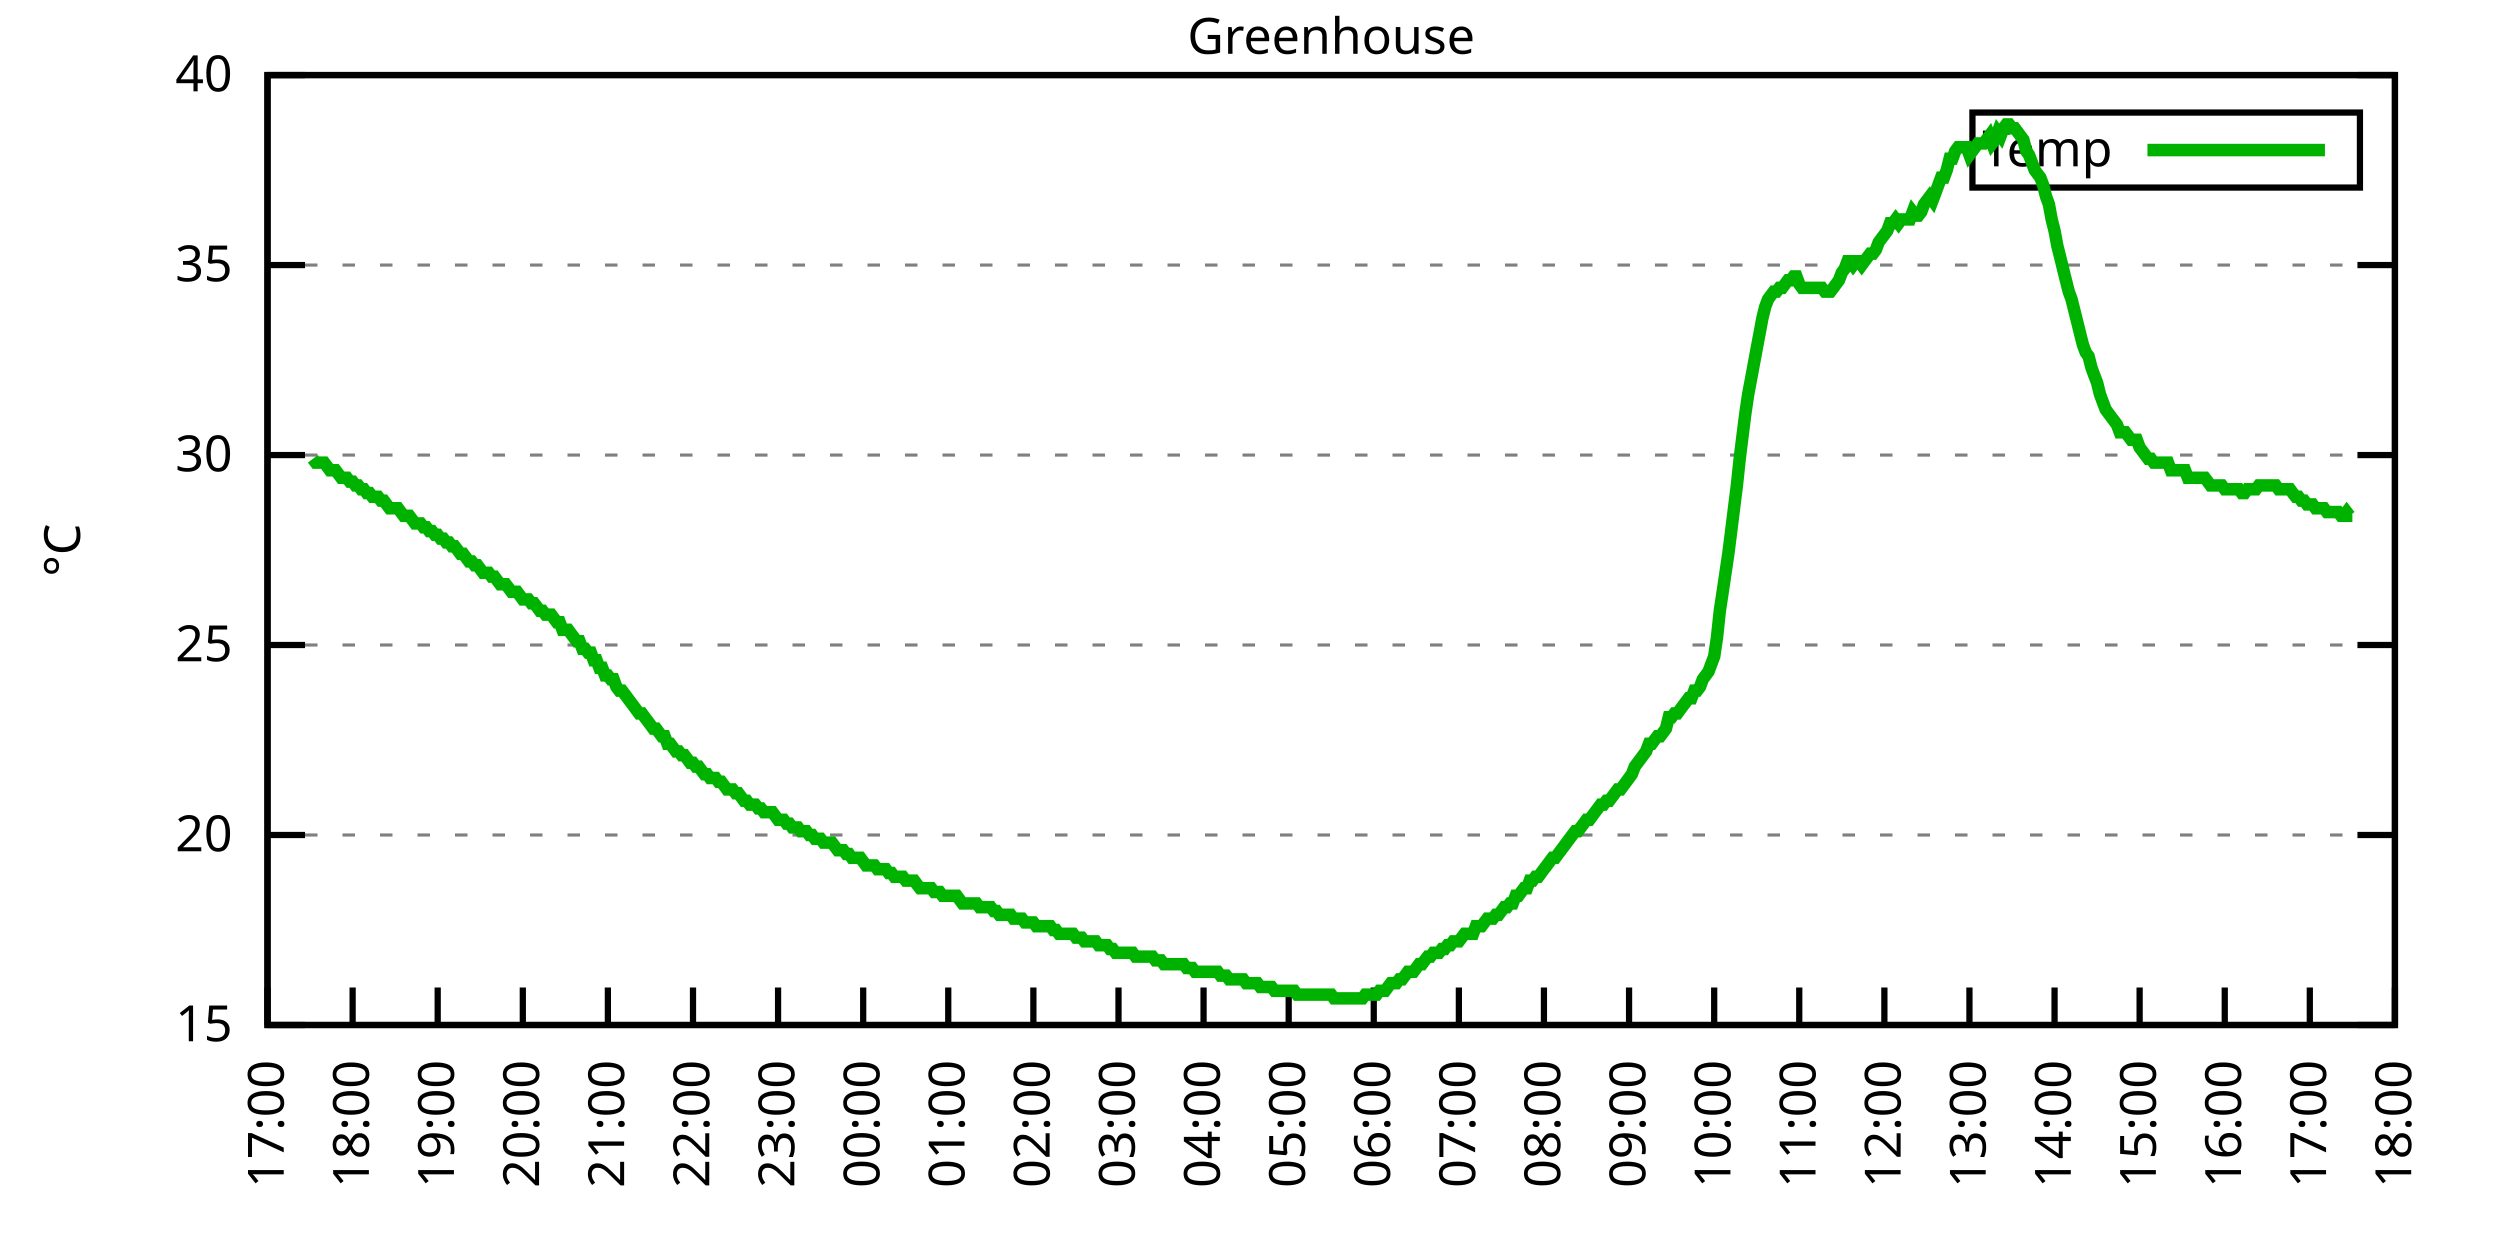
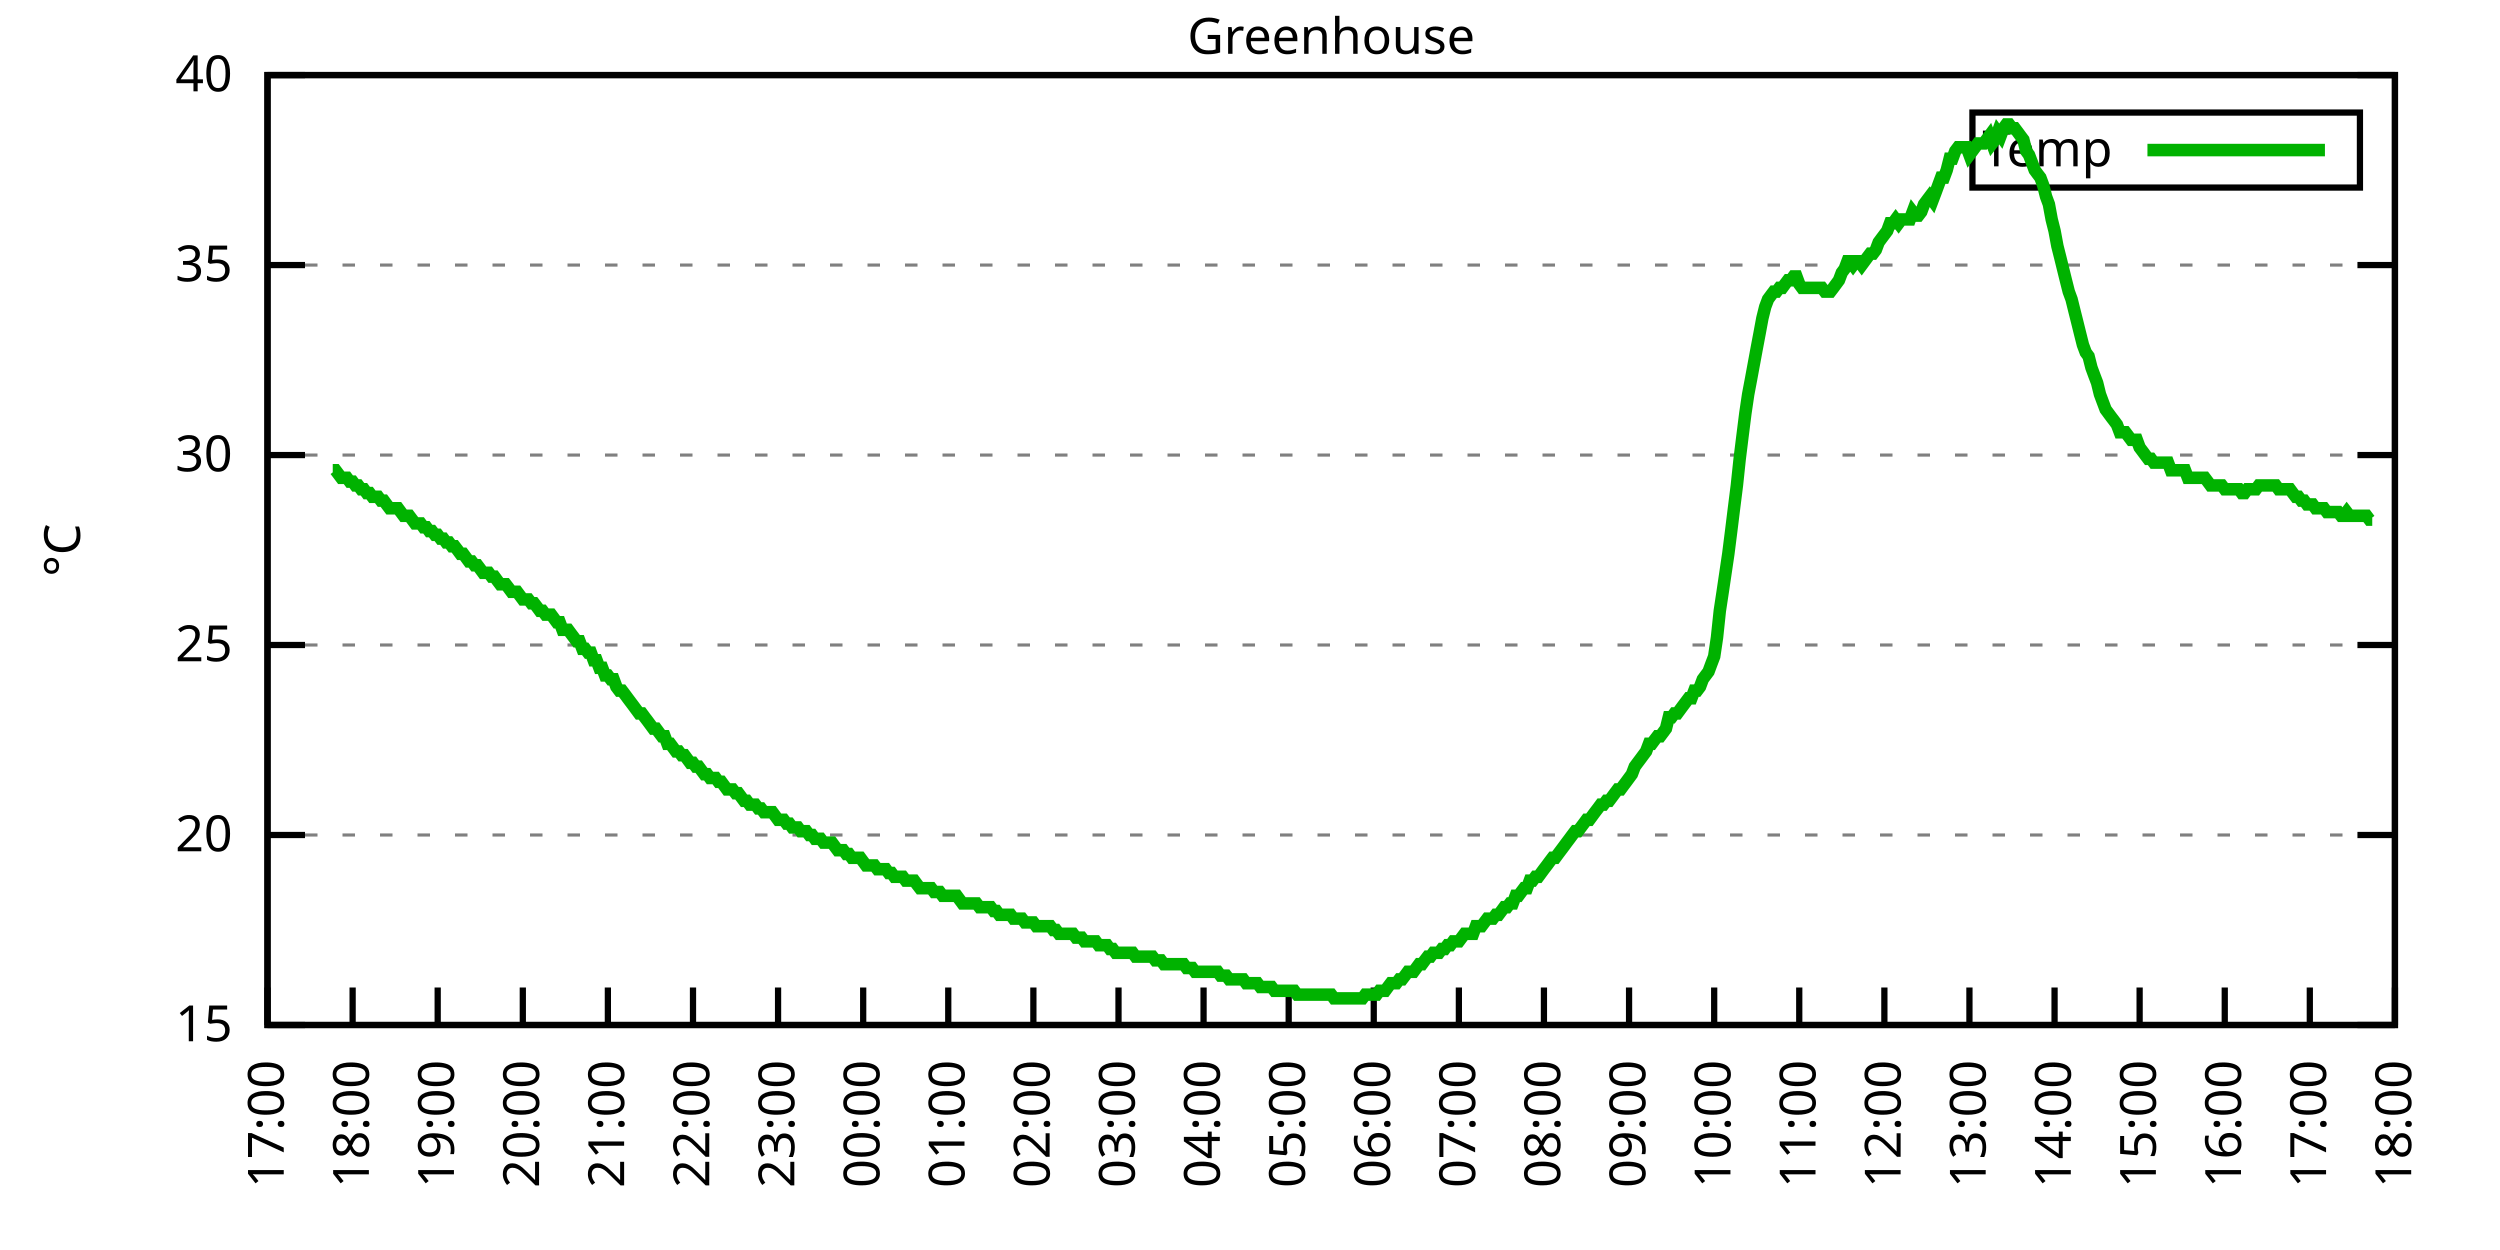
<svg xmlns="http://www.w3.org/2000/svg" xmlns:xlink="http://www.w3.org/1999/xlink" width="400" height="200" viewBox="0 0 400 200">
  <g id="gnuplot_canvas">
    <rect x="0" y="0" width="400" height="200" fill="none" />
    <defs>
      <circle id="gpDot" r="0.5" stroke-width="0.5" stroke="currentColor" />
      <path id="gpPt0" stroke-width="0.333" stroke="currentColor" d="M-1,0 h2 M0,-1 v2" />
      <path id="gpPt1" stroke-width="0.333" stroke="currentColor" d="M-1,-1 L1,1 M1,-1 L-1,1" />
      <path id="gpPt2" stroke-width="0.333" stroke="currentColor" d="M-1,0 L1,0 M0,-1 L0,1 M-1,-1 L1,1 M-1,1 L1,-1" />
      <rect id="gpPt3" stroke-width="0.333" stroke="currentColor" x="-1" y="-1" width="2" height="2" />
      <rect id="gpPt4" stroke-width="0.333" stroke="currentColor" fill="currentColor" x="-1" y="-1" width="2" height="2" />
      <circle id="gpPt5" stroke-width="0.333" stroke="currentColor" cx="0" cy="0" r="1" />
      <use xlink:href="#gpPt5" id="gpPt6" fill="currentColor" stroke="none" />
      <path id="gpPt7" stroke-width="0.333" stroke="currentColor" d="M0,-1.33 L-1.33,0.67 L1.33,0.67 z" />
      <use xlink:href="#gpPt7" id="gpPt8" fill="currentColor" stroke="none" />
      <use xlink:href="#gpPt7" id="gpPt9" stroke="currentColor" transform="rotate(180)" />
      <use xlink:href="#gpPt9" id="gpPt10" fill="currentColor" stroke="none" />
      <use xlink:href="#gpPt3" id="gpPt11" stroke="currentColor" transform="rotate(45)" />
      <use xlink:href="#gpPt11" id="gpPt12" fill="currentColor" stroke="none" />
      <path id="gpPt13" stroke-width="0.333" stroke="currentColor" d="M0,1.330 L1.265,0.411 L0.782,-1.067 L-0.782,-1.076 L-1.265,0.411 z" />
      <use xlink:href="#gpPt13" id="gpPt14" fill="currentColor" stroke="none" />
      <filter id="textbox" filterUnits="objectBoundingBox" x="0" y="0" height="1" width="1">
        <feFlood flood-color="white" flood-opacity="1" result="bgnd" />
        <feComposite in="SourceGraphic" in2="bgnd" operator="atop" />
      </filter>
      <filter id="greybox" filterUnits="objectBoundingBox" x="0" y="0" height="1" width="1">
        <feFlood flood-color="lightgrey" flood-opacity="1" result="grey" />
        <feComposite in="SourceGraphic" in2="grey" operator="atop" />
      </filter>
    </defs>
    <g fill="none" color="white" stroke="currentColor" stroke-width="1.00" stroke-linecap="butt" stroke-linejoin="miter">
</g>
    <g fill="none" color="black" stroke="currentColor" stroke-width="1.00" stroke-linecap="butt" stroke-linejoin="miter">
      <g stroke="none" shape-rendering="crispEdges">
        <polygon fill="rgb(255, 255, 255)" points="42.80,164.00 383.18,164.00 383.18,12.02 42.80,12.02 " />
      </g>
    </g>
    <g fill="none" color="black" stroke="currentColor" stroke-width="1.00" stroke-linecap="butt" stroke-linejoin="miter">
</g>
    <g fill="none" color="black" stroke="black" stroke-width="0.50" stroke-linecap="butt" stroke-linejoin="miter">
</g>
    <g fill="none" color="gray" stroke="currentColor" stroke-width="0.50" stroke-linecap="butt" stroke-linejoin="miter">
      <path stroke="gray" stroke-dasharray="2,4" class="gridline" d="M42.80,164.00 L383.19,164.00  " />
    </g>
    <g fill="none" color="gray" stroke="gray" stroke-width="1.00" stroke-linecap="butt" stroke-linejoin="miter">
</g>
    <g fill="none" color="black" stroke="currentColor" stroke-width="1.00" stroke-linecap="butt" stroke-linejoin="miter">
      <path stroke="black" d="M42.80,164.00 L48.80,164.00 M383.19,164.00 L377.19,164.00  " />
      <g transform="translate(37.20,166.60)" stroke="none" fill="black" font-family="Sans" font-size="8.00" text-anchor="end">
        <text>
          <tspan font-family="Sans"> 15</tspan>
        </text>
      </g>
    </g>
    <g fill="none" color="black" stroke="currentColor" stroke-width="1.00" stroke-linecap="butt" stroke-linejoin="miter">
</g>
    <g fill="none" color="black" stroke="black" stroke-width="0.50" stroke-linecap="butt" stroke-linejoin="miter">
</g>
    <g fill="none" color="gray" stroke="currentColor" stroke-width="0.50" stroke-linecap="butt" stroke-linejoin="miter">
      <path stroke="gray" stroke-dasharray="2,4" class="gridline" d="M42.80,133.60 L383.19,133.60  " />
    </g>
    <g fill="none" color="gray" stroke="gray" stroke-width="1.00" stroke-linecap="butt" stroke-linejoin="miter">
</g>
    <g fill="none" color="black" stroke="currentColor" stroke-width="1.00" stroke-linecap="butt" stroke-linejoin="miter">
      <path stroke="black" d="M42.80,133.60 L48.80,133.60 M383.19,133.60 L377.19,133.60  " />
      <g transform="translate(37.20,136.20)" stroke="none" fill="black" font-family="Sans" font-size="8.00" text-anchor="end">
        <text>
          <tspan font-family="Sans"> 20</tspan>
        </text>
      </g>
    </g>
    <g fill="none" color="black" stroke="currentColor" stroke-width="1.00" stroke-linecap="butt" stroke-linejoin="miter">
</g>
    <g fill="none" color="black" stroke="black" stroke-width="0.50" stroke-linecap="butt" stroke-linejoin="miter">
</g>
    <g fill="none" color="gray" stroke="currentColor" stroke-width="0.50" stroke-linecap="butt" stroke-linejoin="miter">
      <path stroke="gray" stroke-dasharray="2,4" class="gridline" d="M42.80,103.20 L383.19,103.20  " />
    </g>
    <g fill="none" color="gray" stroke="gray" stroke-width="1.00" stroke-linecap="butt" stroke-linejoin="miter">
</g>
    <g fill="none" color="black" stroke="currentColor" stroke-width="1.00" stroke-linecap="butt" stroke-linejoin="miter">
      <path stroke="black" d="M42.80,103.20 L48.80,103.20 M383.19,103.20 L377.19,103.20  " />
      <g transform="translate(37.20,105.80)" stroke="none" fill="black" font-family="Sans" font-size="8.00" text-anchor="end">
        <text>
          <tspan font-family="Sans"> 25</tspan>
        </text>
      </g>
    </g>
    <g fill="none" color="black" stroke="currentColor" stroke-width="1.00" stroke-linecap="butt" stroke-linejoin="miter">
</g>
    <g fill="none" color="black" stroke="black" stroke-width="0.50" stroke-linecap="butt" stroke-linejoin="miter">
</g>
    <g fill="none" color="gray" stroke="currentColor" stroke-width="0.50" stroke-linecap="butt" stroke-linejoin="miter">
      <path stroke="gray" stroke-dasharray="2,4" class="gridline" d="M42.80,72.81 L383.19,72.81  " />
    </g>
    <g fill="none" color="gray" stroke="gray" stroke-width="1.00" stroke-linecap="butt" stroke-linejoin="miter">
</g>
    <g fill="none" color="black" stroke="currentColor" stroke-width="1.00" stroke-linecap="butt" stroke-linejoin="miter">
      <path stroke="black" d="M42.80,72.81 L48.80,72.81 M383.19,72.81 L377.19,72.81  " />
      <g transform="translate(37.20,75.41)" stroke="none" fill="black" font-family="Sans" font-size="8.00" text-anchor="end">
        <text>
          <tspan font-family="Sans"> 30</tspan>
        </text>
      </g>
    </g>
    <g fill="none" color="black" stroke="currentColor" stroke-width="1.00" stroke-linecap="butt" stroke-linejoin="miter">
</g>
    <g fill="none" color="black" stroke="black" stroke-width="0.50" stroke-linecap="butt" stroke-linejoin="miter">
</g>
    <g fill="none" color="gray" stroke="currentColor" stroke-width="0.50" stroke-linecap="butt" stroke-linejoin="miter">
      <path stroke="gray" stroke-dasharray="2,4" class="gridline" d="M42.80,42.41 L383.19,42.41  " />
    </g>
    <g fill="none" color="gray" stroke="gray" stroke-width="1.00" stroke-linecap="butt" stroke-linejoin="miter">
</g>
    <g fill="none" color="black" stroke="currentColor" stroke-width="1.00" stroke-linecap="butt" stroke-linejoin="miter">
      <path stroke="black" d="M42.80,42.41 L48.80,42.41 M383.19,42.41 L377.19,42.41  " />
      <g transform="translate(37.20,45.01)" stroke="none" fill="black" font-family="Sans" font-size="8.00" text-anchor="end">
        <text>
          <tspan font-family="Sans"> 35</tspan>
        </text>
      </g>
    </g>
    <g fill="none" color="black" stroke="currentColor" stroke-width="1.00" stroke-linecap="butt" stroke-linejoin="miter">
</g>
    <g fill="none" color="black" stroke="black" stroke-width="0.50" stroke-linecap="butt" stroke-linejoin="miter">
</g>
    <g fill="none" color="gray" stroke="currentColor" stroke-width="0.50" stroke-linecap="butt" stroke-linejoin="miter">
      <path stroke="gray" stroke-dasharray="2,4" class="gridline" d="M42.80,12.01 L383.19,12.01  " />
    </g>
    <g fill="none" color="gray" stroke="gray" stroke-width="1.00" stroke-linecap="butt" stroke-linejoin="miter">
</g>
    <g fill="none" color="black" stroke="currentColor" stroke-width="1.00" stroke-linecap="butt" stroke-linejoin="miter">
      <path stroke="black" d="M42.80,12.01 L48.80,12.01 M383.19,12.01 L377.19,12.01  " />
      <g transform="translate(37.20,14.61)" stroke="none" fill="black" font-family="Sans" font-size="8.00" text-anchor="end">
        <text>
          <tspan font-family="Sans"> 40</tspan>
        </text>
      </g>
    </g>
    <g fill="none" color="black" stroke="currentColor" stroke-width="1.00" stroke-linecap="butt" stroke-linejoin="miter">
      <path stroke="black" d="M42.80,164.00 L42.80,158.00  " />
      <g transform="translate(45.40,169.60) rotate(270.00)" stroke="none" fill="black" font-family="Sans" font-size="8.00" text-anchor="end">
        <text>
          <tspan font-family="Sans">17:00</tspan>
        </text>
      </g>
    </g>
    <g fill="none" color="black" stroke="currentColor" stroke-width="1.00" stroke-linecap="butt" stroke-linejoin="miter">
      <path stroke="black" d="M56.42,164.00 L56.42,158.00  " />
      <g transform="translate(59.02,169.60) rotate(270.00)" stroke="none" fill="black" font-family="Sans" font-size="8.00" text-anchor="end">
        <text>
          <tspan font-family="Sans">18:00</tspan>
        </text>
      </g>
    </g>
    <g fill="none" color="black" stroke="currentColor" stroke-width="1.00" stroke-linecap="butt" stroke-linejoin="miter">
      <path stroke="black" d="M70.03,164.00 L70.03,158.00  " />
      <g transform="translate(72.63,169.60) rotate(270.00)" stroke="none" fill="black" font-family="Sans" font-size="8.00" text-anchor="end">
        <text>
          <tspan font-family="Sans">19:00</tspan>
        </text>
      </g>
    </g>
    <g fill="none" color="black" stroke="currentColor" stroke-width="1.00" stroke-linecap="butt" stroke-linejoin="miter">
      <path stroke="black" d="M83.65,164.00 L83.65,158.00  " />
      <g transform="translate(86.25,169.60) rotate(270.00)" stroke="none" fill="black" font-family="Sans" font-size="8.00" text-anchor="end">
        <text>
          <tspan font-family="Sans">20:00</tspan>
        </text>
      </g>
    </g>
    <g fill="none" color="black" stroke="currentColor" stroke-width="1.00" stroke-linecap="butt" stroke-linejoin="miter">
      <path stroke="black" d="M97.26,164.00 L97.26,158.00  " />
      <g transform="translate(99.86,169.60) rotate(270.00)" stroke="none" fill="black" font-family="Sans" font-size="8.00" text-anchor="end">
        <text>
          <tspan font-family="Sans">21:00</tspan>
        </text>
      </g>
    </g>
    <g fill="none" color="black" stroke="currentColor" stroke-width="1.00" stroke-linecap="butt" stroke-linejoin="miter">
      <path stroke="black" d="M110.88,164.00 L110.88,158.00  " />
      <g transform="translate(113.48,169.60) rotate(270.00)" stroke="none" fill="black" font-family="Sans" font-size="8.00" text-anchor="end">
        <text>
          <tspan font-family="Sans">22:00</tspan>
        </text>
      </g>
    </g>
    <g fill="none" color="black" stroke="currentColor" stroke-width="1.00" stroke-linecap="butt" stroke-linejoin="miter">
      <path stroke="black" d="M124.49,164.00 L124.49,158.00  " />
      <g transform="translate(127.09,169.60) rotate(270.00)" stroke="none" fill="black" font-family="Sans" font-size="8.00" text-anchor="end">
        <text>
          <tspan font-family="Sans">23:00</tspan>
        </text>
      </g>
    </g>
    <g fill="none" color="black" stroke="currentColor" stroke-width="1.00" stroke-linecap="butt" stroke-linejoin="miter">
      <path stroke="black" d="M138.11,164.00 L138.11,158.00  " />
      <g transform="translate(140.71,169.60) rotate(270.00)" stroke="none" fill="black" font-family="Sans" font-size="8.00" text-anchor="end">
        <text>
          <tspan font-family="Sans">00:00</tspan>
        </text>
      </g>
    </g>
    <g fill="none" color="black" stroke="currentColor" stroke-width="1.00" stroke-linecap="butt" stroke-linejoin="miter">
      <path stroke="black" d="M151.72,164.00 L151.72,158.00  " />
      <g transform="translate(154.32,169.60) rotate(270.00)" stroke="none" fill="black" font-family="Sans" font-size="8.00" text-anchor="end">
        <text>
          <tspan font-family="Sans">01:00</tspan>
        </text>
      </g>
    </g>
    <g fill="none" color="black" stroke="currentColor" stroke-width="1.00" stroke-linecap="butt" stroke-linejoin="miter">
      <path stroke="black" d="M165.34,164.00 L165.34,158.00  " />
      <g transform="translate(167.94,169.60) rotate(270.00)" stroke="none" fill="black" font-family="Sans" font-size="8.00" text-anchor="end">
        <text>
          <tspan font-family="Sans">02:00</tspan>
        </text>
      </g>
    </g>
    <g fill="none" color="black" stroke="currentColor" stroke-width="1.00" stroke-linecap="butt" stroke-linejoin="miter">
      <path stroke="black" d="M178.96,164.00 L178.96,158.00  " />
      <g transform="translate(181.56,169.60) rotate(270.00)" stroke="none" fill="black" font-family="Sans" font-size="8.00" text-anchor="end">
        <text>
          <tspan font-family="Sans">03:00</tspan>
        </text>
      </g>
    </g>
    <g fill="none" color="black" stroke="currentColor" stroke-width="1.00" stroke-linecap="butt" stroke-linejoin="miter">
      <path stroke="black" d="M192.57,164.00 L192.57,158.00  " />
      <g transform="translate(195.17,169.60) rotate(270.00)" stroke="none" fill="black" font-family="Sans" font-size="8.00" text-anchor="end">
        <text>
          <tspan font-family="Sans">04:00</tspan>
        </text>
      </g>
    </g>
    <g fill="none" color="black" stroke="currentColor" stroke-width="1.00" stroke-linecap="butt" stroke-linejoin="miter">
      <path stroke="black" d="M206.19,164.00 L206.19,158.00  " />
      <g transform="translate(208.79,169.60) rotate(270.00)" stroke="none" fill="black" font-family="Sans" font-size="8.00" text-anchor="end">
        <text>
          <tspan font-family="Sans">05:00</tspan>
        </text>
      </g>
    </g>
    <g fill="none" color="black" stroke="currentColor" stroke-width="1.00" stroke-linecap="butt" stroke-linejoin="miter">
      <path stroke="black" d="M219.80,164.00 L219.80,158.00  " />
      <g transform="translate(222.40,169.60) rotate(270.00)" stroke="none" fill="black" font-family="Sans" font-size="8.00" text-anchor="end">
        <text>
          <tspan font-family="Sans">06:00</tspan>
        </text>
      </g>
    </g>
    <g fill="none" color="black" stroke="currentColor" stroke-width="1.00" stroke-linecap="butt" stroke-linejoin="miter">
      <path stroke="black" d="M233.42,164.00 L233.42,158.00  " />
      <g transform="translate(236.02,169.60) rotate(270.00)" stroke="none" fill="black" font-family="Sans" font-size="8.00" text-anchor="end">
        <text>
          <tspan font-family="Sans">07:00</tspan>
        </text>
      </g>
    </g>
    <g fill="none" color="black" stroke="currentColor" stroke-width="1.00" stroke-linecap="butt" stroke-linejoin="miter">
      <path stroke="black" d="M247.03,164.00 L247.03,158.00  " />
      <g transform="translate(249.63,169.60) rotate(270.00)" stroke="none" fill="black" font-family="Sans" font-size="8.00" text-anchor="end">
        <text>
          <tspan font-family="Sans">08:00</tspan>
        </text>
      </g>
    </g>
    <g fill="none" color="black" stroke="currentColor" stroke-width="1.00" stroke-linecap="butt" stroke-linejoin="miter">
      <path stroke="black" d="M260.65,164.00 L260.65,158.00  " />
      <g transform="translate(263.25,169.60) rotate(270.00)" stroke="none" fill="black" font-family="Sans" font-size="8.00" text-anchor="end">
        <text>
          <tspan font-family="Sans">09:00</tspan>
        </text>
      </g>
    </g>
    <g fill="none" color="black" stroke="currentColor" stroke-width="1.00" stroke-linecap="butt" stroke-linejoin="miter">
      <path stroke="black" d="M274.27,164.00 L274.27,158.00  " />
      <g transform="translate(276.87,169.60) rotate(270.00)" stroke="none" fill="black" font-family="Sans" font-size="8.00" text-anchor="end">
        <text>
          <tspan font-family="Sans">10:00</tspan>
        </text>
      </g>
    </g>
    <g fill="none" color="black" stroke="currentColor" stroke-width="1.00" stroke-linecap="butt" stroke-linejoin="miter">
      <path stroke="black" d="M287.88,164.00 L287.88,158.00  " />
      <g transform="translate(290.48,169.60) rotate(270.00)" stroke="none" fill="black" font-family="Sans" font-size="8.00" text-anchor="end">
        <text>
          <tspan font-family="Sans">11:00</tspan>
        </text>
      </g>
    </g>
    <g fill="none" color="black" stroke="currentColor" stroke-width="1.00" stroke-linecap="butt" stroke-linejoin="miter">
      <path stroke="black" d="M301.50,164.00 L301.50,158.00  " />
      <g transform="translate(304.10,169.60) rotate(270.00)" stroke="none" fill="black" font-family="Sans" font-size="8.00" text-anchor="end">
        <text>
          <tspan font-family="Sans">12:00</tspan>
        </text>
      </g>
    </g>
    <g fill="none" color="black" stroke="currentColor" stroke-width="1.00" stroke-linecap="butt" stroke-linejoin="miter">
      <path stroke="black" d="M315.11,164.00 L315.11,158.00  " />
      <g transform="translate(317.71,169.60) rotate(270.00)" stroke="none" fill="black" font-family="Sans" font-size="8.00" text-anchor="end">
        <text>
          <tspan font-family="Sans">13:00</tspan>
        </text>
      </g>
    </g>
    <g fill="none" color="black" stroke="currentColor" stroke-width="1.00" stroke-linecap="butt" stroke-linejoin="miter">
      <path stroke="black" d="M328.73,164.00 L328.73,158.00  " />
      <g transform="translate(331.33,169.60) rotate(270.00)" stroke="none" fill="black" font-family="Sans" font-size="8.00" text-anchor="end">
        <text>
          <tspan font-family="Sans">14:00</tspan>
        </text>
      </g>
    </g>
    <g fill="none" color="black" stroke="currentColor" stroke-width="1.00" stroke-linecap="butt" stroke-linejoin="miter">
      <path stroke="black" d="M342.34,164.00 L342.34,158.00  " />
      <g transform="translate(344.94,169.60) rotate(270.00)" stroke="none" fill="black" font-family="Sans" font-size="8.00" text-anchor="end">
        <text>
          <tspan font-family="Sans">15:00</tspan>
        </text>
      </g>
    </g>
    <g fill="none" color="black" stroke="currentColor" stroke-width="1.00" stroke-linecap="butt" stroke-linejoin="miter">
      <path stroke="black" d="M355.96,164.00 L355.96,158.00  " />
      <g transform="translate(358.56,169.60) rotate(270.00)" stroke="none" fill="black" font-family="Sans" font-size="8.00" text-anchor="end">
        <text>
          <tspan font-family="Sans">16:00</tspan>
        </text>
      </g>
    </g>
    <g fill="none" color="black" stroke="currentColor" stroke-width="1.00" stroke-linecap="butt" stroke-linejoin="miter">
      <path stroke="black" d="M369.57,164.00 L369.57,158.00  " />
      <g transform="translate(372.17,169.60) rotate(270.00)" stroke="none" fill="black" font-family="Sans" font-size="8.00" text-anchor="end">
        <text>
          <tspan font-family="Sans">17:00</tspan>
        </text>
      </g>
    </g>
    <g fill="none" color="black" stroke="currentColor" stroke-width="1.00" stroke-linecap="butt" stroke-linejoin="miter">
      <path stroke="black" d="M383.19,164.00 L383.19,158.00  " />
      <g transform="translate(385.79,169.60) rotate(270.00)" stroke="none" fill="black" font-family="Sans" font-size="8.00" text-anchor="end">
        <text>
          <tspan font-family="Sans">18:00</tspan>
        </text>
      </g>
    </g>
    <g fill="none" color="black" stroke="currentColor" stroke-width="1.00" stroke-linecap="butt" stroke-linejoin="miter">
</g>
    <g fill="none" color="black" stroke="currentColor" stroke-width="1.00" stroke-linecap="butt" stroke-linejoin="miter">
      <path stroke="black" d="M42.80,12.01 L42.80,164.00 L383.19,164.00 L383.19,12.01 L42.80,12.01 Z  " />
    </g>
    <g fill="none" color="black" stroke="currentColor" stroke-width="1.00" stroke-linecap="butt" stroke-linejoin="miter">
</g>
    <g fill="none" color="black" stroke="currentColor" stroke-width="1.00" stroke-linecap="butt" stroke-linejoin="miter">
      <path stroke="black" d="M315.59,30.01 L315.59,18.01 L377.59,18.01 L377.59,30.01 L315.59,30.01 Z  " />
    </g>
    <g id="Greenhouse_plot_1">
      <g fill="none" color="white" stroke="black" stroke-width="2.00" stroke-linecap="butt" stroke-linejoin="miter">
</g>
      <g fill="none" color="black" stroke="currentColor" stroke-width="2.00" stroke-linecap="butt" stroke-linejoin="miter">
        <g transform="translate(337.99,26.61)" stroke="none" fill="black" font-family="Sans" font-size="8.00" text-anchor="end">
          <text>
            <tspan font-family="Sans">Temp</tspan>
          </text>
        </g>
      </g>
      <g fill="none" color="black" stroke="currentColor" stroke-width="2.00" stroke-linecap="butt" stroke-linejoin="miter">
-         <path stroke="rgb(  0, 178,   0)" d="M343.59,24.01 L371.99,24.01 M50.06,73.41 L50.52,74.02 L50.97,74.02 L51.42,74.02 L51.88,74.02 L52.33,74.63   L52.78,75.24 L53.24,75.24 L53.69,75.24 L54.15,75.85 L54.60,76.45 L55.05,76.45 L55.51,76.45 L55.96,77.06   L56.42,77.06 L56.87,77.67 L57.32,77.67 L57.78,78.28 L58.23,78.28 L58.68,78.89 L59.14,78.89 L59.59,79.49   L60.05,79.49 L60.50,79.49 L60.95,80.10 L61.41,80.10 L61.86,80.71 L62.32,81.32 L62.77,81.32 L63.22,81.32   L63.68,81.32 L64.13,81.93 L64.58,82.53 L65.04,82.53 L65.49,82.53 L65.95,83.14 L66.40,83.75 L66.85,83.75   L67.31,83.75 L67.76,84.36 L68.22,84.36 L68.67,84.97 L69.12,84.97 L69.58,85.57 L70.03,85.57 L70.49,86.18   L70.94,86.18 L71.39,86.79 L71.85,86.79 L72.30,87.40 L72.75,87.40 L73.21,88.00 L73.66,88.61 L74.12,88.61   L74.57,89.22 L75.02,89.83 L75.48,89.83 L75.93,90.44 L76.39,90.44 L76.84,91.04 L77.29,91.65 L77.75,91.65   L78.20,91.65 L78.65,92.26 L79.11,92.26 L79.56,92.87 L80.02,93.48 L80.47,93.48 L80.92,93.48 L81.38,94.08   L81.83,94.69 L82.29,94.69 L82.74,94.69 L83.65,95.91 L84.10,95.91 L84.55,95.91 L85.01,96.52 L85.46,96.52   L85.92,97.12 L86.37,97.73 L86.82,97.73 L87.28,98.34 L87.73,98.34 L88.19,98.34 L88.64,98.95 L89.09,99.56   L89.55,99.56 L90.00,100.77 L90.45,100.77 L90.91,100.77 L91.36,101.38 L91.82,101.99 L92.27,102.60 L92.72,102.60   L93.18,103.81 L93.63,103.81 L94.09,104.42 L94.54,104.42 L94.99,105.64 L95.45,105.64 L95.90,106.85 L96.35,106.85   L96.81,108.07 L97.26,108.07 L97.72,108.68 L98.17,108.68 L98.62,109.89 L99.08,110.50 L99.53,110.50 L99.99,111.11   L100.44,111.72 L100.89,112.32 L101.35,112.93 L101.80,113.54 L102.25,114.15 L102.71,114.15 L103.16,114.76 L103.62,115.36   L104.07,115.97 L104.52,116.58 L104.98,116.58 L105.43,117.19 L105.89,117.80 L106.34,117.80 L106.79,119.01 L107.25,119.01   L107.70,119.62 L108.15,120.23 L108.61,120.23 L109.06,120.83 L109.52,120.83 L109.97,121.44 L110.42,122.05 L110.88,122.05   L111.33,122.66 L111.79,122.66 L112.24,123.27 L112.69,123.87 L113.15,123.87 L113.60,124.48 L114.05,124.48 L114.51,124.48   L114.96,125.09 L115.42,125.09 L115.87,125.70 L116.32,126.31 L116.78,126.31 L117.23,126.31 L117.69,126.91 L118.14,126.91   L118.59,127.52 L119.05,128.13 L119.50,128.13 L119.96,128.74 L120.41,128.74 L120.86,128.74 L121.32,129.35 L121.77,129.35   L122.22,129.95 L122.68,129.95 L123.13,129.95 L123.59,129.95 L124.04,130.56 L124.49,131.17 L124.95,131.17 L125.40,131.17   L125.86,131.78 L126.31,131.78 L126.76,132.39 L127.22,132.39 L127.67,132.39 L128.12,132.99 L128.58,132.99 L129.03,132.99   L129.49,133.60 L129.94,133.60 L130.39,134.21 L130.85,134.21 L131.30,134.21 L131.76,134.82 L132.21,134.82 L132.66,134.82   L133.12,134.82 L133.57,135.43 L134.02,136.03 L134.48,136.03 L134.93,136.03 L135.39,136.64 L135.84,136.64 L136.29,137.25   L136.75,137.25 L137.20,137.25 L137.66,137.25 L138.11,137.86 L138.56,138.47 L139.02,138.47 L139.47,138.47 L139.92,138.47   L140.38,139.07 L140.83,139.07 L141.29,139.07 L141.74,139.07 L142.19,139.68 L142.65,139.68 L143.10,140.29 L143.56,140.29   L144.01,140.29 L144.46,140.29 L144.92,140.90 L145.37,140.90 L145.82,140.90 L146.28,140.90 L146.73,141.51 L147.19,142.11   L147.64,142.11 L148.09,142.11 L148.55,142.11 L149.00,142.11 L149.46,142.72 L149.91,142.72 L150.36,142.72 L150.82,143.33   L151.27,143.33 L151.72,143.33 L152.18,143.33 L152.63,143.33 L153.09,143.33 L153.54,143.94 L153.99,144.55 L154.45,144.55   L154.90,144.55 L155.36,144.55 L155.81,144.55 L156.26,144.55 L156.72,145.15 L157.17,145.15 L157.62,145.15 L158.08,145.15   L158.53,145.15 L158.99,145.76 L159.44,145.76 L159.89,146.37 L160.35,146.37 L160.80,146.37 L161.26,146.37 L161.71,146.37   L162.16,146.98 L162.62,146.98 L163.07,146.98 L163.52,146.98 L163.98,147.59 L164.43,147.59 L164.89,147.59 L165.34,147.59   L165.79,148.19 L166.25,148.19 L166.70,148.19 L167.16,148.19 L167.61,148.19 L168.06,148.19 L168.52,148.80 L168.97,148.80   L169.43,149.41 L169.88,149.41 L170.33,149.41 L170.79,149.41 L171.24,149.41 L171.69,149.41 L172.15,150.02 L172.60,150.02   L173.06,150.02 L173.51,150.62 L173.96,150.62 L174.42,150.62 L174.87,150.62 L175.33,150.62 L175.78,151.23 L176.23,151.23   L176.69,151.23 L177.14,151.23 L177.59,151.84 L178.05,151.84 L178.50,152.45 L178.96,152.45 L179.41,152.45 L179.86,152.45   L180.32,152.45 L180.77,152.45 L181.23,152.45 L181.68,153.06 L182.13,153.06 L182.59,153.06 L183.04,153.06 L183.49,153.06   L183.95,153.06 L184.40,153.06 L184.86,153.66 L185.31,153.66 L185.76,153.66 L186.22,154.27 L186.67,154.27 L187.13,154.27   L187.58,154.27 L188.03,154.27 L188.49,154.27 L188.94,154.27 L189.39,154.27 L189.85,154.88 L190.30,154.88 L190.76,154.88   L191.21,155.49 L191.66,155.49 L192.12,155.49 L192.57,155.49 L193.03,155.49 L193.48,155.49 L193.93,155.49 L194.39,155.49   L194.84,155.49 L195.29,156.10 L195.75,156.10 L196.20,156.10 L196.66,156.70 L197.11,156.70 L197.56,156.70 L198.02,156.70   L198.47,156.70 L198.93,156.70 L199.38,157.31 L199.83,157.31 L200.29,157.31 L200.74,157.31 L201.19,157.31 L201.65,157.92   L202.10,157.92 L202.56,157.92 L203.01,157.92 L203.46,157.92 L203.92,158.53 L204.37,158.53 L204.83,158.53 L205.28,158.53   L205.73,158.53 L206.19,158.53 L206.64,158.53 L207.09,158.53 L207.55,159.14 L208.00,159.14 L208.46,159.14 L208.91,159.14   L209.36,159.14 L209.82,159.14 L210.27,159.14 L210.73,159.14 L211.18,159.14 L211.63,159.14 L212.09,159.14 L212.54,159.14   L213.00,159.14 L213.45,159.74 L213.90,159.74 L214.36,159.74 L214.81,159.74 L215.26,159.74 L215.72,159.74 L216.17,159.74   L216.63,159.74 L217.08,159.74 L217.53,159.74 L217.99,159.74 L218.44,159.14 L218.90,159.14 L219.35,159.14 L219.80,159.14   L220.26,159.14 L220.71,158.53 L221.16,158.53 L221.62,158.53 L222.07,157.92 L222.53,157.31 L222.98,157.31 L223.43,157.31   L223.89,156.70 L224.34,156.70 L224.80,156.10 L225.25,155.49 L225.70,155.49 L226.16,155.49 L226.61,154.88 L227.06,154.27   L227.52,154.27 L227.97,153.66 L228.43,153.06 L228.88,153.06 L229.33,152.45 L229.79,152.45 L230.24,152.45 L230.70,151.84   L231.15,151.84 L231.60,151.23 L232.06,151.23 L232.51,150.62 L232.96,150.62 L233.42,150.62 L233.87,150.02 L234.33,149.41   L234.78,149.41 L235.23,149.41 L235.69,149.41 L236.14,148.19 L236.60,148.19 L237.05,148.19 L237.50,147.59 L237.96,146.98   L238.41,146.98 L238.86,146.98 L239.32,146.37 L239.77,146.37 L240.23,145.76 L240.68,145.15 L241.13,145.15 L241.59,144.55   L242.04,144.55 L242.50,143.33 L242.95,143.33 L243.40,142.72 L243.86,142.11 L244.31,142.11 L244.76,140.90 L245.22,140.90   L245.67,140.29 L246.13,140.29 L246.58,139.68 L247.03,139.07 L247.49,138.47 L247.94,137.86 L248.40,137.25 L248.85,137.25   L249.30,136.64 L249.76,136.03 L250.21,135.43 L250.66,134.82 L251.12,134.21 L251.57,133.60 L252.03,132.99 L252.48,132.99   L252.93,132.39 L253.39,131.78 L253.84,131.17 L254.30,131.17 L254.75,130.56 L255.20,129.95 L255.66,129.35 L256.11,128.74   L256.56,128.74 L257.02,128.13 L257.47,128.13 L257.93,127.52 L258.38,126.91 L258.83,126.31 L259.29,126.31 L259.74,125.70   L260.20,125.09 L260.65,124.48 L261.10,123.87 L261.56,122.66 L262.01,122.05 L262.47,121.44 L262.92,120.83 L263.37,120.23   L263.83,119.01 L264.28,119.01 L264.73,118.40 L265.19,117.80 L265.64,117.80 L266.10,117.19 L266.55,116.58 L267.00,114.76   L267.46,114.76 L267.91,114.15 L268.37,114.15 L268.82,113.54 L269.27,112.93 L269.73,112.32 L270.18,111.72 L270.63,111.72   L271.09,110.50 L271.54,110.50 L272.00,109.89 L272.45,108.68 L272.90,108.07 L273.36,107.46 L273.81,106.24 L274.27,105.03   L274.72,101.99 L275.17,97.73 L275.63,94.69 L276.08,91.65 L276.53,88.61 L276.99,84.97 L277.44,81.32 L277.90,77.67   L278.35,73.41 L278.80,69.77 L279.26,66.12 L279.71,63.08 L280.17,60.65 L280.62,58.21 L281.07,55.78 L281.53,53.35   L281.98,50.92 L282.43,49.10 L282.89,47.88 L283.34,47.27 L283.80,46.66 L284.25,46.66 L284.70,46.06 L285.16,46.06   L285.61,45.45 L286.07,44.84 L286.52,44.84 L286.97,44.23 L287.43,44.23 L287.88,45.45 L288.33,46.06 L288.79,46.06   L289.24,46.06 L289.70,46.06 L290.15,46.06 L290.60,46.06 L291.06,46.06 L291.51,46.06 L291.97,46.66 L292.42,46.66   L292.87,46.66 L293.33,46.06 L293.78,45.45 L294.23,44.84 L294.69,43.62 L295.14,43.02 L295.60,41.80 L296.05,41.80   L296.50,42.41 L296.96,41.80 L297.41,41.80 L297.87,42.41 L298.32,41.80 L298.77,41.19 L299.23,40.58 L299.68,40.58   L300.13,39.98 L300.59,38.76 L301.04,38.15 L301.50,37.54 L301.95,36.94 L302.40,35.72 L302.86,35.72 L303.31,35.11   L303.77,35.72 L304.22,35.11 L304.67,35.11 L305.13,35.11 L305.58,35.11 L306.03,33.90 L306.49,34.50 L306.94,34.50   L307.40,33.90 L307.85,32.68 L308.30,32.07 L308.76,31.46 L309.21,32.07 L309.67,30.86 L310.12,29.64 L310.57,28.42   L311.03,28.42 L311.48,27.21 L311.94,25.39 L312.39,25.39 L312.84,24.17 L313.30,23.56 L313.75,23.56 L314.20,23.56   L314.66,23.56 L315.11,24.78 L315.57,24.17 L316.02,23.56 L316.47,22.95 L316.93,22.95 L317.38,22.95 L317.84,22.35   L318.29,21.74 L318.74,22.95 L319.20,22.35 L319.65,21.13 L320.10,21.74 L320.56,20.52 L321.01,19.91 L321.47,19.91   L321.92,20.52 L322.37,20.52 L322.83,21.13 L323.28,21.74 L323.74,22.35 L324.19,24.17 L324.64,24.78 L325.10,25.99   L325.55,27.21 L326.00,27.82 L326.46,28.42 L326.91,29.64 L327.37,31.46 L327.82,32.68 L328.27,35.11 L328.73,36.94   L329.18,39.37 L329.64,41.19 L330.09,43.02 L330.54,44.84 L331.00,46.66 L331.45,47.88 L331.90,49.70 L332.36,51.53   L332.81,53.35 L333.27,55.18 L333.72,56.39 L334.17,57.00 L334.63,58.82 L335.08,60.04 L335.54,61.25 L335.99,63.08   L336.44,64.29 L336.90,65.51 L337.35,66.12 L337.80,66.73 L338.26,67.33 L338.71,67.94 L339.17,69.16 L339.62,69.16   L340.07,69.16 L340.53,69.77 L340.98,70.37 L341.44,70.37 L341.89,70.37 L342.34,71.59 L342.80,72.20 L343.25,72.81   L343.70,73.41 L344.16,73.41 L344.61,74.02 L345.07,74.02 L345.52,74.02 L345.97,74.02 L346.43,74.02 L346.88,74.02   L347.34,75.24 L347.79,75.24 L348.24,75.24 L348.70,75.24 L349.15,75.24 L349.60,75.24 L350.06,76.45 L350.51,76.45   L350.97,76.45 L351.42,76.45 L351.87,76.45 L352.33,76.45 L352.78,76.45 L353.24,77.06 L353.69,77.67 L354.14,77.67   L354.60,77.67 L355.05,77.67 L355.50,77.67 L355.96,78.28 L356.41,78.28 L356.87,78.28 L357.32,78.28 L357.77,78.28   L358.23,78.28 L358.68,78.89 L359.14,78.89 L359.59,78.28 L360.04,78.28 L360.50,78.28 L360.95,78.28 L361.41,77.67   L361.86,77.67 L362.31,77.67 L362.77,77.67 L363.22,77.67 L363.67,77.67 L364.13,77.67 L364.58,78.28 L365.04,78.28   L365.49,78.28 L365.94,78.28 L366.40,78.28 L366.85,78.89 L367.31,79.49 L367.76,79.49 L368.21,80.10 L368.67,80.10   L369.12,80.71 L369.57,80.71 L370.03,80.71 L370.48,81.32 L370.94,81.32 L371.39,81.32 L371.84,81.32 L372.30,81.93   L372.75,81.93 L373.21,81.93 L373.66,81.93 L374.11,81.93 L374.57,82.53 L375.02,82.53 L375.47,81.93 L375.93,82.53   L376.38,82.53  " />
+         <path stroke="rgb(  0, 178,   0)" d="M343.59,24.01 L371.99,24.01 M53.24,75.24 L53.69,75.24 L54.15,75.85 L54.60,76.45 L55.05,76.45 L55.51,76.45   L55.96,77.06 L56.42,77.06 L56.87,77.67 L57.32,77.67 L57.78,78.28 L58.23,78.28 L58.68,78.89 L59.14,78.89   L59.59,79.49 L60.05,79.49 L60.50,79.49 L60.95,80.10 L61.41,80.10 L61.86,80.71 L62.32,81.32 L62.77,81.32   L63.22,81.32 L63.68,81.32 L64.13,81.93 L64.58,82.53 L65.04,82.53 L65.49,82.53 L65.95,83.14 L66.40,83.75   L66.85,83.75 L67.31,83.75 L67.76,84.36 L68.22,84.36 L68.67,84.97 L69.12,84.97 L69.58,85.57 L70.03,85.57   L70.49,86.18 L70.94,86.18 L71.39,86.79 L71.85,86.79 L72.30,87.40 L72.75,87.40 L73.21,88.00 L73.66,88.61   L74.12,88.61 L74.57,89.22 L75.02,89.83 L75.48,89.83 L75.93,90.44 L76.39,90.44 L76.84,91.04 L77.29,91.65   L77.75,91.65 L78.20,91.65 L78.65,92.26 L79.11,92.26 L79.56,92.87 L80.02,93.48 L80.47,93.48 L80.92,93.48   L81.38,94.08 L81.83,94.69 L82.29,94.69 L82.74,94.69 L83.65,95.91 L84.10,95.91 L84.55,95.91 L85.01,96.52   L85.46,96.52 L85.92,97.12 L86.37,97.73 L86.82,97.73 L87.28,98.34 L87.73,98.34 L88.19,98.34 L88.64,98.95   L89.09,99.56 L89.55,99.56 L90.00,100.77 L90.45,100.77 L90.91,100.77 L91.36,101.38 L91.82,101.99 L92.27,102.60   L92.72,102.60 L93.18,103.81 L93.63,103.81 L94.09,104.42 L94.54,104.42 L94.99,105.64 L95.45,105.64 L95.90,106.85   L96.35,106.85 L96.81,108.07 L97.26,108.07 L97.72,108.68 L98.17,108.68 L98.62,109.89 L99.08,110.50 L99.53,110.50   L99.99,111.11 L100.44,111.72 L100.89,112.32 L101.35,112.93 L101.80,113.54 L102.25,114.15 L102.71,114.15 L103.16,114.76   L103.62,115.36 L104.07,115.97 L104.52,116.58 L104.98,116.58 L105.43,117.19 L105.89,117.80 L106.34,117.80 L106.79,119.01   L107.25,119.01 L107.70,119.62 L108.15,120.23 L108.61,120.23 L109.06,120.83 L109.52,120.83 L109.97,121.44 L110.42,122.05   L110.88,122.05 L111.33,122.66 L111.79,122.66 L112.24,123.27 L112.69,123.87 L113.15,123.87 L113.60,124.48 L114.05,124.48   L114.51,124.48 L114.96,125.09 L115.42,125.09 L115.87,125.70 L116.32,126.31 L116.78,126.31 L117.23,126.31 L117.69,126.91   L118.14,126.91 L118.59,127.52 L119.05,128.13 L119.50,128.13 L119.96,128.74 L120.41,128.74 L120.86,128.74 L121.32,129.35   L121.77,129.35 L122.22,129.95 L122.68,129.95 L123.13,129.95 L123.59,129.95 L124.04,130.56 L124.49,131.17 L124.95,131.17   L125.40,131.17 L125.86,131.78 L126.31,131.78 L126.76,132.39 L127.22,132.39 L127.67,132.39 L128.12,132.99 L128.58,132.99   L129.03,132.99 L129.49,133.60 L129.94,133.60 L130.39,134.21 L130.85,134.21 L131.30,134.21 L131.76,134.82 L132.21,134.82   L132.66,134.82 L133.12,134.82 L133.57,135.43 L134.02,136.03 L134.48,136.03 L134.93,136.03 L135.39,136.64 L135.84,136.64   L136.29,137.25 L136.75,137.25 L137.20,137.25 L137.66,137.25 L138.11,137.86 L138.56,138.47 L139.02,138.47 L139.47,138.47   L139.92,138.47 L140.38,139.07 L140.83,139.07 L141.29,139.07 L141.74,139.07 L142.19,139.68 L142.65,139.68 L143.10,140.29   L143.56,140.29 L144.01,140.29 L144.46,140.29 L144.92,140.90 L145.37,140.90 L145.82,140.90 L146.28,140.90 L146.73,141.51   L147.19,142.11 L147.64,142.11 L148.09,142.11 L148.55,142.11 L149.00,142.11 L149.46,142.72 L149.91,142.72 L150.36,142.72   L150.82,143.33 L151.27,143.33 L151.72,143.33 L152.18,143.33 L152.63,143.33 L153.09,143.33 L153.54,143.94 L153.99,144.55   L154.45,144.55 L154.90,144.55 L155.36,144.55 L155.81,144.55 L156.26,144.55 L156.72,145.15 L157.17,145.15 L157.62,145.15   L158.08,145.15 L158.53,145.15 L158.99,145.76 L159.44,145.76 L159.89,146.37 L160.35,146.37 L160.80,146.37 L161.26,146.37   L161.71,146.37 L162.16,146.98 L162.62,146.98 L163.07,146.98 L163.52,146.98 L163.98,147.59 L164.43,147.59 L164.89,147.59   L165.34,147.59 L165.79,148.19 L166.25,148.19 L166.70,148.19 L167.16,148.19 L167.61,148.19 L168.06,148.19 L168.52,148.80   L168.97,148.80 L169.43,149.41 L169.88,149.41 L170.33,149.41 L170.79,149.41 L171.24,149.41 L171.69,149.41 L172.15,150.02   L172.60,150.02 L173.06,150.02 L173.51,150.62 L173.96,150.62 L174.42,150.62 L174.87,150.62 L175.33,150.62 L175.78,151.23   L176.23,151.23 L176.69,151.23 L177.14,151.23 L177.59,151.84 L178.05,151.84 L178.50,152.45 L178.96,152.45 L179.41,152.45   L179.86,152.45 L180.32,152.45 L180.77,152.45 L181.23,152.45 L181.68,153.06 L182.13,153.06 L182.59,153.06 L183.04,153.06   L183.49,153.06 L183.95,153.06 L184.40,153.06 L184.86,153.66 L185.31,153.66 L185.76,153.66 L186.22,154.27 L186.67,154.27   L187.13,154.27 L187.58,154.27 L188.03,154.27 L188.49,154.27 L188.94,154.27 L189.39,154.27 L189.85,154.88 L190.30,154.88   L190.76,154.88 L191.21,155.49 L191.66,155.49 L192.12,155.49 L192.57,155.49 L193.03,155.49 L193.48,155.49 L193.93,155.49   L194.39,155.49 L194.84,155.49 L195.29,156.10 L195.75,156.10 L196.20,156.10 L196.66,156.70 L197.11,156.70 L197.56,156.70   L198.02,156.70 L198.47,156.70 L198.93,156.70 L199.38,157.31 L199.83,157.31 L200.29,157.31 L200.74,157.31 L201.19,157.31   L201.65,157.92 L202.10,157.92 L202.56,157.92 L203.01,157.92 L203.46,157.92 L203.92,158.53 L204.37,158.53 L204.83,158.53   L205.28,158.53 L205.73,158.53 L206.19,158.53 L206.64,158.53 L207.09,158.53 L207.55,159.14 L208.00,159.14 L208.46,159.14   L208.91,159.14 L209.36,159.14 L209.82,159.14 L210.27,159.14 L210.73,159.14 L211.18,159.14 L211.63,159.14 L212.09,159.14   L212.54,159.14 L213.00,159.14 L213.45,159.74 L213.90,159.74 L214.36,159.74 L214.81,159.74 L215.26,159.74 L215.72,159.74   L216.17,159.74 L216.63,159.74 L217.08,159.74 L217.53,159.74 L217.99,159.74 L218.44,159.14 L218.90,159.14 L219.35,159.14   L219.80,159.14 L220.26,159.14 L220.71,158.53 L221.16,158.53 L221.62,158.53 L222.07,157.92 L222.53,157.31 L222.98,157.31   L223.43,157.31 L223.89,156.70 L224.34,156.70 L224.80,156.10 L225.25,155.49 L225.70,155.49 L226.16,155.49 L226.61,154.88   L227.06,154.27 L227.52,154.27 L227.97,153.66 L228.43,153.06 L228.88,153.06 L229.33,152.45 L229.79,152.45 L230.24,152.45   L230.70,151.84 L231.15,151.84 L231.60,151.23 L232.06,151.23 L232.51,150.62 L232.96,150.62 L233.42,150.62 L233.87,150.02   L234.33,149.41 L234.78,149.41 L235.23,149.41 L235.69,149.41 L236.14,148.19 L236.60,148.19 L237.05,148.19 L237.50,147.59   L237.96,146.98 L238.41,146.98 L238.86,146.98 L239.32,146.37 L239.77,146.37 L240.23,145.76 L240.68,145.15 L241.13,145.15   L241.59,144.55 L242.04,144.55 L242.50,143.33 L242.95,143.33 L243.40,142.72 L243.86,142.11 L244.31,142.11 L244.76,140.90   L245.22,140.90 L245.67,140.29 L246.13,140.29 L246.58,139.68 L247.03,139.07 L247.49,138.47 L247.94,137.86 L248.40,137.25   L248.85,137.25 L249.30,136.64 L249.76,136.03 L250.21,135.43 L250.66,134.82 L251.12,134.21 L251.57,133.60 L252.03,132.99   L252.48,132.99 L252.93,132.39 L253.39,131.78 L253.84,131.17 L254.30,131.17 L254.75,130.56 L255.20,129.95 L255.66,129.35   L256.11,128.74 L256.56,128.74 L257.02,128.13 L257.47,128.13 L257.93,127.52 L258.38,126.91 L258.83,126.31 L259.29,126.31   L259.74,125.70 L260.20,125.09 L260.65,124.48 L261.10,123.87 L261.56,122.66 L262.01,122.05 L262.47,121.44 L262.92,120.83   L263.37,120.23 L263.83,119.01 L264.28,119.01 L264.73,118.40 L265.19,117.80 L265.64,117.80 L266.10,117.19 L266.55,116.58   L267.00,114.76 L267.46,114.76 L267.91,114.15 L268.37,114.15 L268.82,113.54 L269.27,112.93 L269.73,112.32 L270.18,111.72   L270.63,111.72 L271.09,110.50 L271.54,110.50 L272.00,109.89 L272.45,108.68 L272.90,108.07 L273.36,107.46 L273.81,106.24   L274.27,105.03 L274.72,101.99 L275.17,97.73 L275.63,94.69 L276.08,91.65 L276.53,88.61 L276.99,84.97 L277.44,81.32   L277.90,77.67 L278.35,73.41 L278.80,69.77 L279.26,66.12 L279.71,63.08 L280.17,60.65 L280.62,58.21 L281.07,55.78   L281.53,53.35 L281.98,50.92 L282.43,49.10 L282.89,47.88 L283.34,47.27 L283.80,46.66 L284.25,46.66 L284.70,46.06   L285.16,46.06 L285.61,45.45 L286.07,44.84 L286.52,44.84 L286.97,44.23 L287.43,44.23 L287.88,45.45 L288.33,46.06   L288.79,46.06 L289.24,46.06 L289.70,46.06 L290.15,46.06 L290.60,46.06 L291.06,46.06 L291.51,46.06 L291.97,46.66   L292.42,46.66 L292.87,46.66 L293.33,46.06 L293.78,45.45 L294.23,44.84 L294.69,43.62 L295.14,43.02 L295.60,41.80   L296.05,41.80 L296.50,42.41 L296.96,41.80 L297.41,41.80 L297.87,42.41 L298.32,41.80 L298.77,41.19 L299.23,40.58   L299.68,40.58 L300.13,39.98 L300.59,38.76 L301.04,38.15 L301.50,37.54 L301.95,36.94 L302.40,35.72 L302.86,35.72   L303.31,35.11 L303.77,35.72 L304.22,35.11 L304.67,35.11 L305.13,35.11 L305.58,35.11 L306.03,33.90 L306.49,34.50   L306.94,34.50 L307.40,33.90 L307.85,32.68 L308.30,32.07 L308.76,31.46 L309.21,32.07 L309.67,30.86 L310.12,29.64   L310.57,28.42 L311.03,28.42 L311.48,27.21 L311.94,25.39 L312.39,25.39 L312.84,24.17 L313.30,23.56 L313.75,23.56   L314.20,23.56 L314.66,23.56 L315.11,24.78 L315.57,24.17 L316.02,23.56 L316.47,22.95 L316.93,22.95 L317.38,22.95   L317.84,22.35 L318.29,21.74 L318.74,22.95 L319.20,22.35 L319.65,21.13 L320.10,21.74 L320.56,20.52 L321.01,19.91   L321.47,19.91 L321.92,20.52 L322.37,20.52 L322.83,21.13 L323.28,21.74 L323.74,22.35 L324.19,24.17 L324.64,24.78   L325.10,25.99 L325.55,27.21 L326.00,27.82 L326.46,28.42 L326.91,29.64 L327.37,31.46 L327.82,32.68 L328.27,35.11   L328.73,36.94 L329.18,39.37 L329.64,41.19 L330.09,43.02 L330.54,44.84 L331.00,46.66 L331.45,47.88 L331.90,49.70   L332.36,51.53 L332.81,53.35 L333.27,55.18 L333.72,56.39 L334.17,57.00 L334.63,58.82 L335.08,60.04 L335.54,61.25   L335.99,63.08 L336.44,64.29 L336.90,65.51 L337.35,66.12 L337.80,66.73 L338.26,67.33 L338.71,67.94 L339.17,69.16   L339.62,69.16 L340.07,69.16 L340.53,69.77 L340.98,70.37 L341.44,70.37 L341.89,70.37 L342.34,71.59 L342.80,72.20   L343.25,72.81 L343.70,73.41 L344.16,73.41 L344.61,74.02 L345.07,74.02 L345.52,74.02 L345.97,74.02 L346.43,74.02   L346.88,74.02 L347.34,75.24 L347.79,75.24 L348.24,75.24 L348.70,75.24 L349.15,75.24 L349.60,75.24 L350.06,76.45   L350.51,76.45 L350.97,76.45 L351.42,76.45 L351.87,76.45 L352.33,76.45 L352.78,76.45 L353.24,77.06 L353.69,77.67   L354.14,77.67 L354.60,77.67 L355.05,77.67 L355.50,77.67 L355.96,78.28 L356.41,78.28 L356.87,78.28 L357.32,78.28   L357.77,78.28 L358.23,78.28 L358.68,78.89 L359.14,78.89 L359.59,78.28 L360.04,78.28 L360.50,78.28 L360.95,78.28   L361.41,77.67 L361.86,77.67 L362.31,77.67 L362.77,77.67 L363.22,77.67 L363.67,77.67 L364.13,77.67 L364.58,78.28   L365.04,78.28 L365.49,78.28 L365.94,78.28 L366.40,78.28 L366.85,78.89 L367.31,79.49 L367.76,79.49 L368.21,80.10   L368.67,80.10 L369.12,80.71 L369.57,80.71 L370.03,80.71 L370.48,81.32 L370.94,81.32 L371.39,81.32 L371.84,81.32   L372.30,81.93 L372.75,81.93 L373.21,81.93 L373.66,81.93 L374.11,81.93 L374.57,82.53 L375.02,82.53 L375.47,81.93   L375.93,82.53 L376.38,82.53 L376.84,82.53 L377.29,82.53 L377.74,82.53 L378.20,82.53 L378.65,82.53 L379.11,83.14   L379.56,83.14  " />
      </g>
    </g>
    <g fill="none" color="black" stroke="currentColor" stroke-width="2.00" stroke-linecap="butt" stroke-linejoin="miter">
</g>
    <g fill="none" color="black" stroke="black" stroke-width="1.00" stroke-linecap="butt" stroke-linejoin="miter">
</g>
    <g fill="none" color="black" stroke="currentColor" stroke-width="1.00" stroke-linecap="butt" stroke-linejoin="miter">
      <path stroke="black" d="M42.80,12.01 L42.80,164.00 L383.19,164.00 L383.19,12.01 L42.80,12.01 Z  " />
      <g transform="translate(12.80,88.01) rotate(270.00)" stroke="none" fill="black" font-family="Sans" font-size="8.00" text-anchor="middle">
        <text>
          <tspan font-family="Sans">°C</tspan>
        </text>
      </g>
    </g>
    <g fill="none" color="black" stroke="currentColor" stroke-width="1.00" stroke-linecap="butt" stroke-linejoin="miter">
</g>
    <g fill="none" color="black" stroke="currentColor" stroke-width="1.00" stroke-linecap="butt" stroke-linejoin="miter">
      <g transform="translate(212.99,8.61)" stroke="none" fill="black" font-family="Sans" font-size="8.00" text-anchor="middle">
        <text>
          <tspan font-family="Sans">Greenhouse</tspan>
        </text>
      </g>
    </g>
    <g fill="none" color="black" stroke="currentColor" stroke-width="1.00" stroke-linecap="butt" stroke-linejoin="miter">
</g>
  </g>
</svg>
